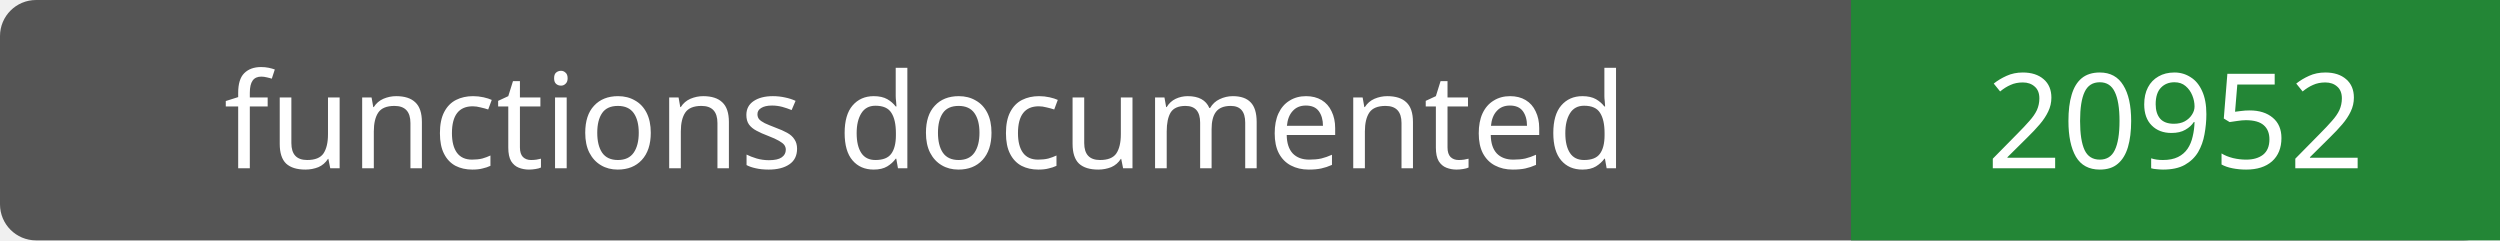
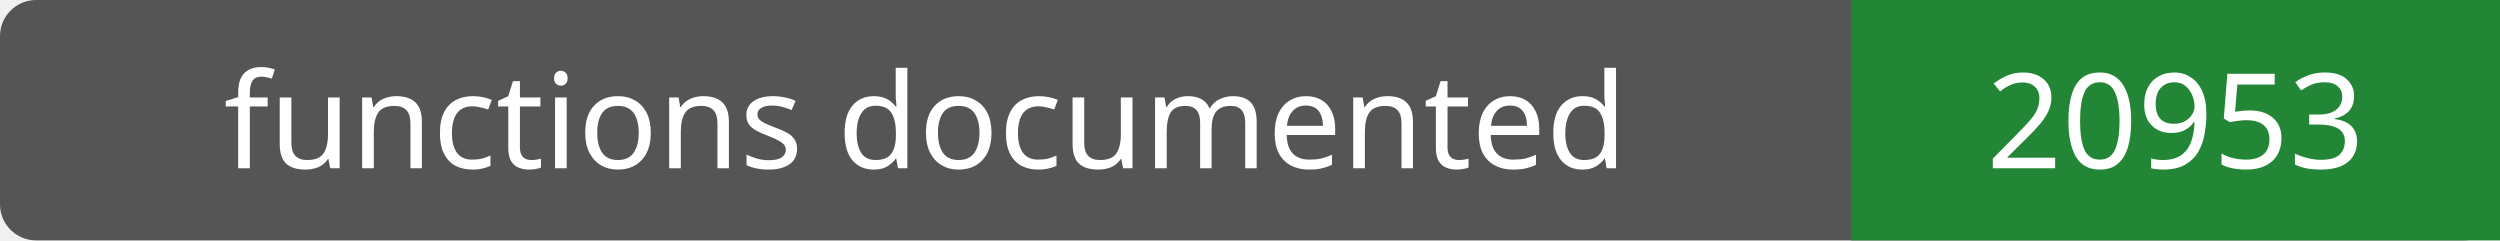
- <svg xmlns="http://www.w3.org/2000/svg" width="208" height="20" role="img" aria-label="functions documented: 20952">
+ <svg xmlns="http://www.w3.org/2000/svg" width="208" height="20" role="img" aria-label="functions documented: 20953">
  <rect width="208" height="20" rx="3" fill="#555" />
  <path fill="#238636" d="M154 0h54v20H154z" />
  <g fill="#fff" text-anchor="middle" font-family="Verdana,sans-serif" font-size="11">
    <text x="77.0" y="14">functions documented</text>
-     <text x="181.0" y="14">20952</text>
+     <text x="181.0" y="14">20953</text>
  </g>
</svg>
